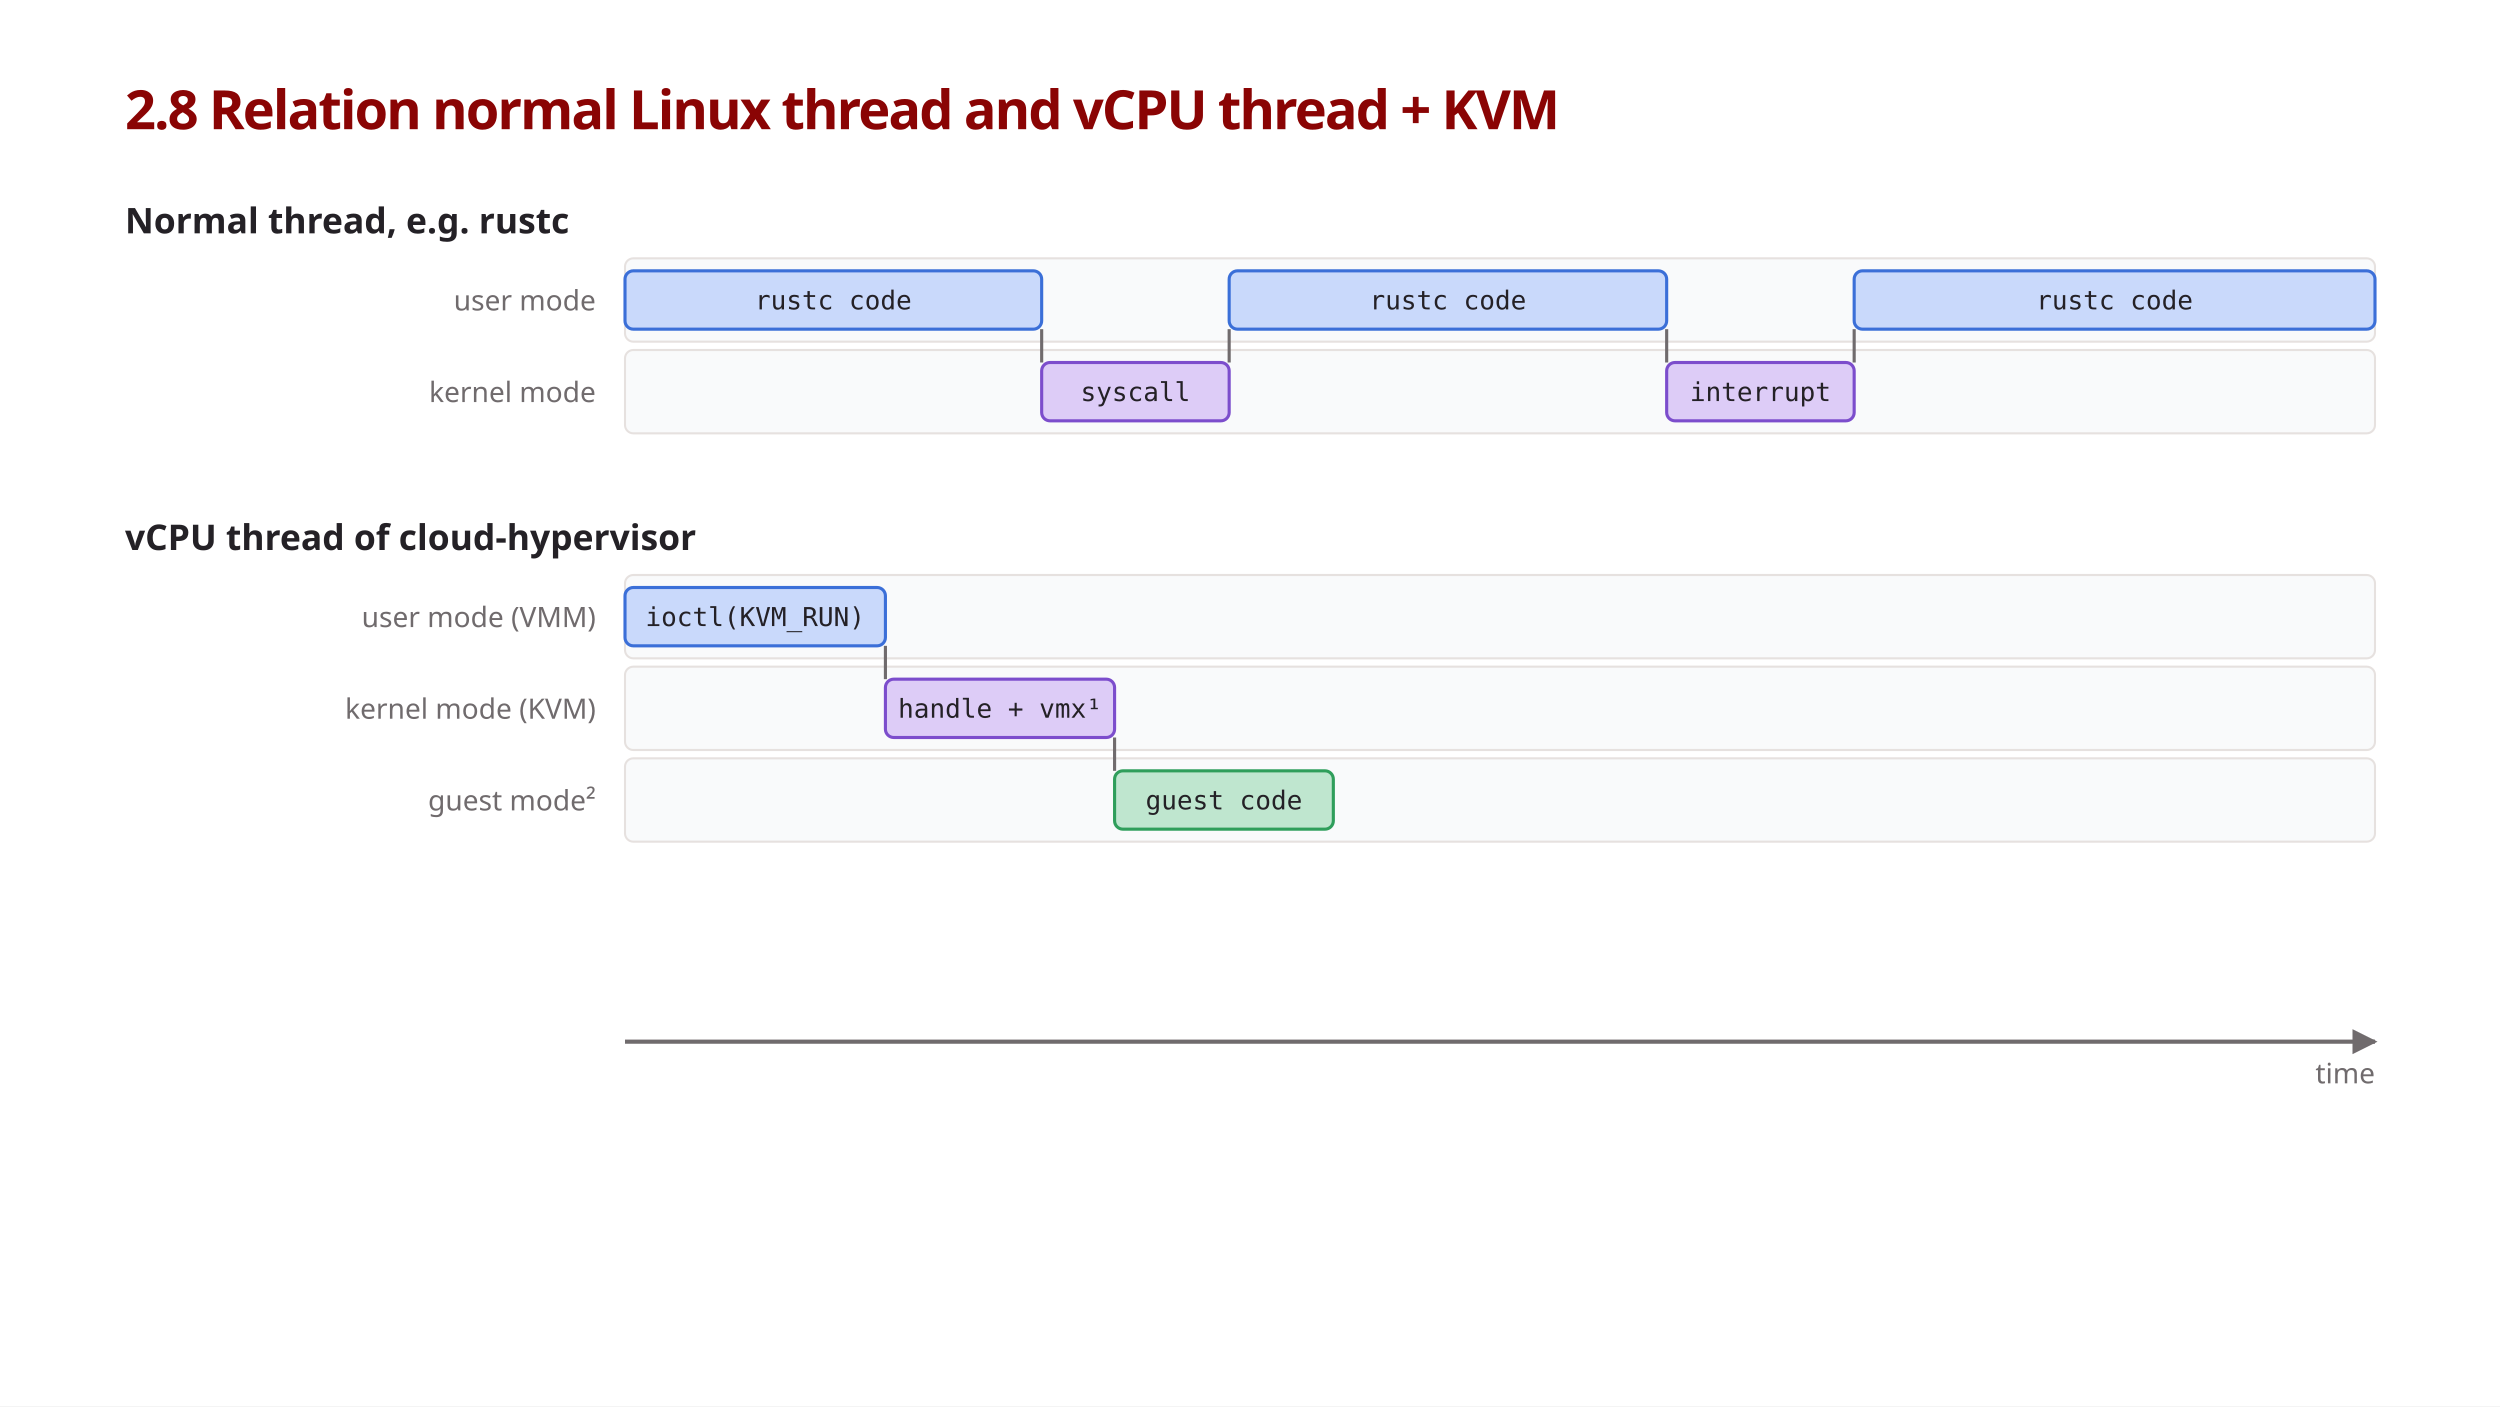
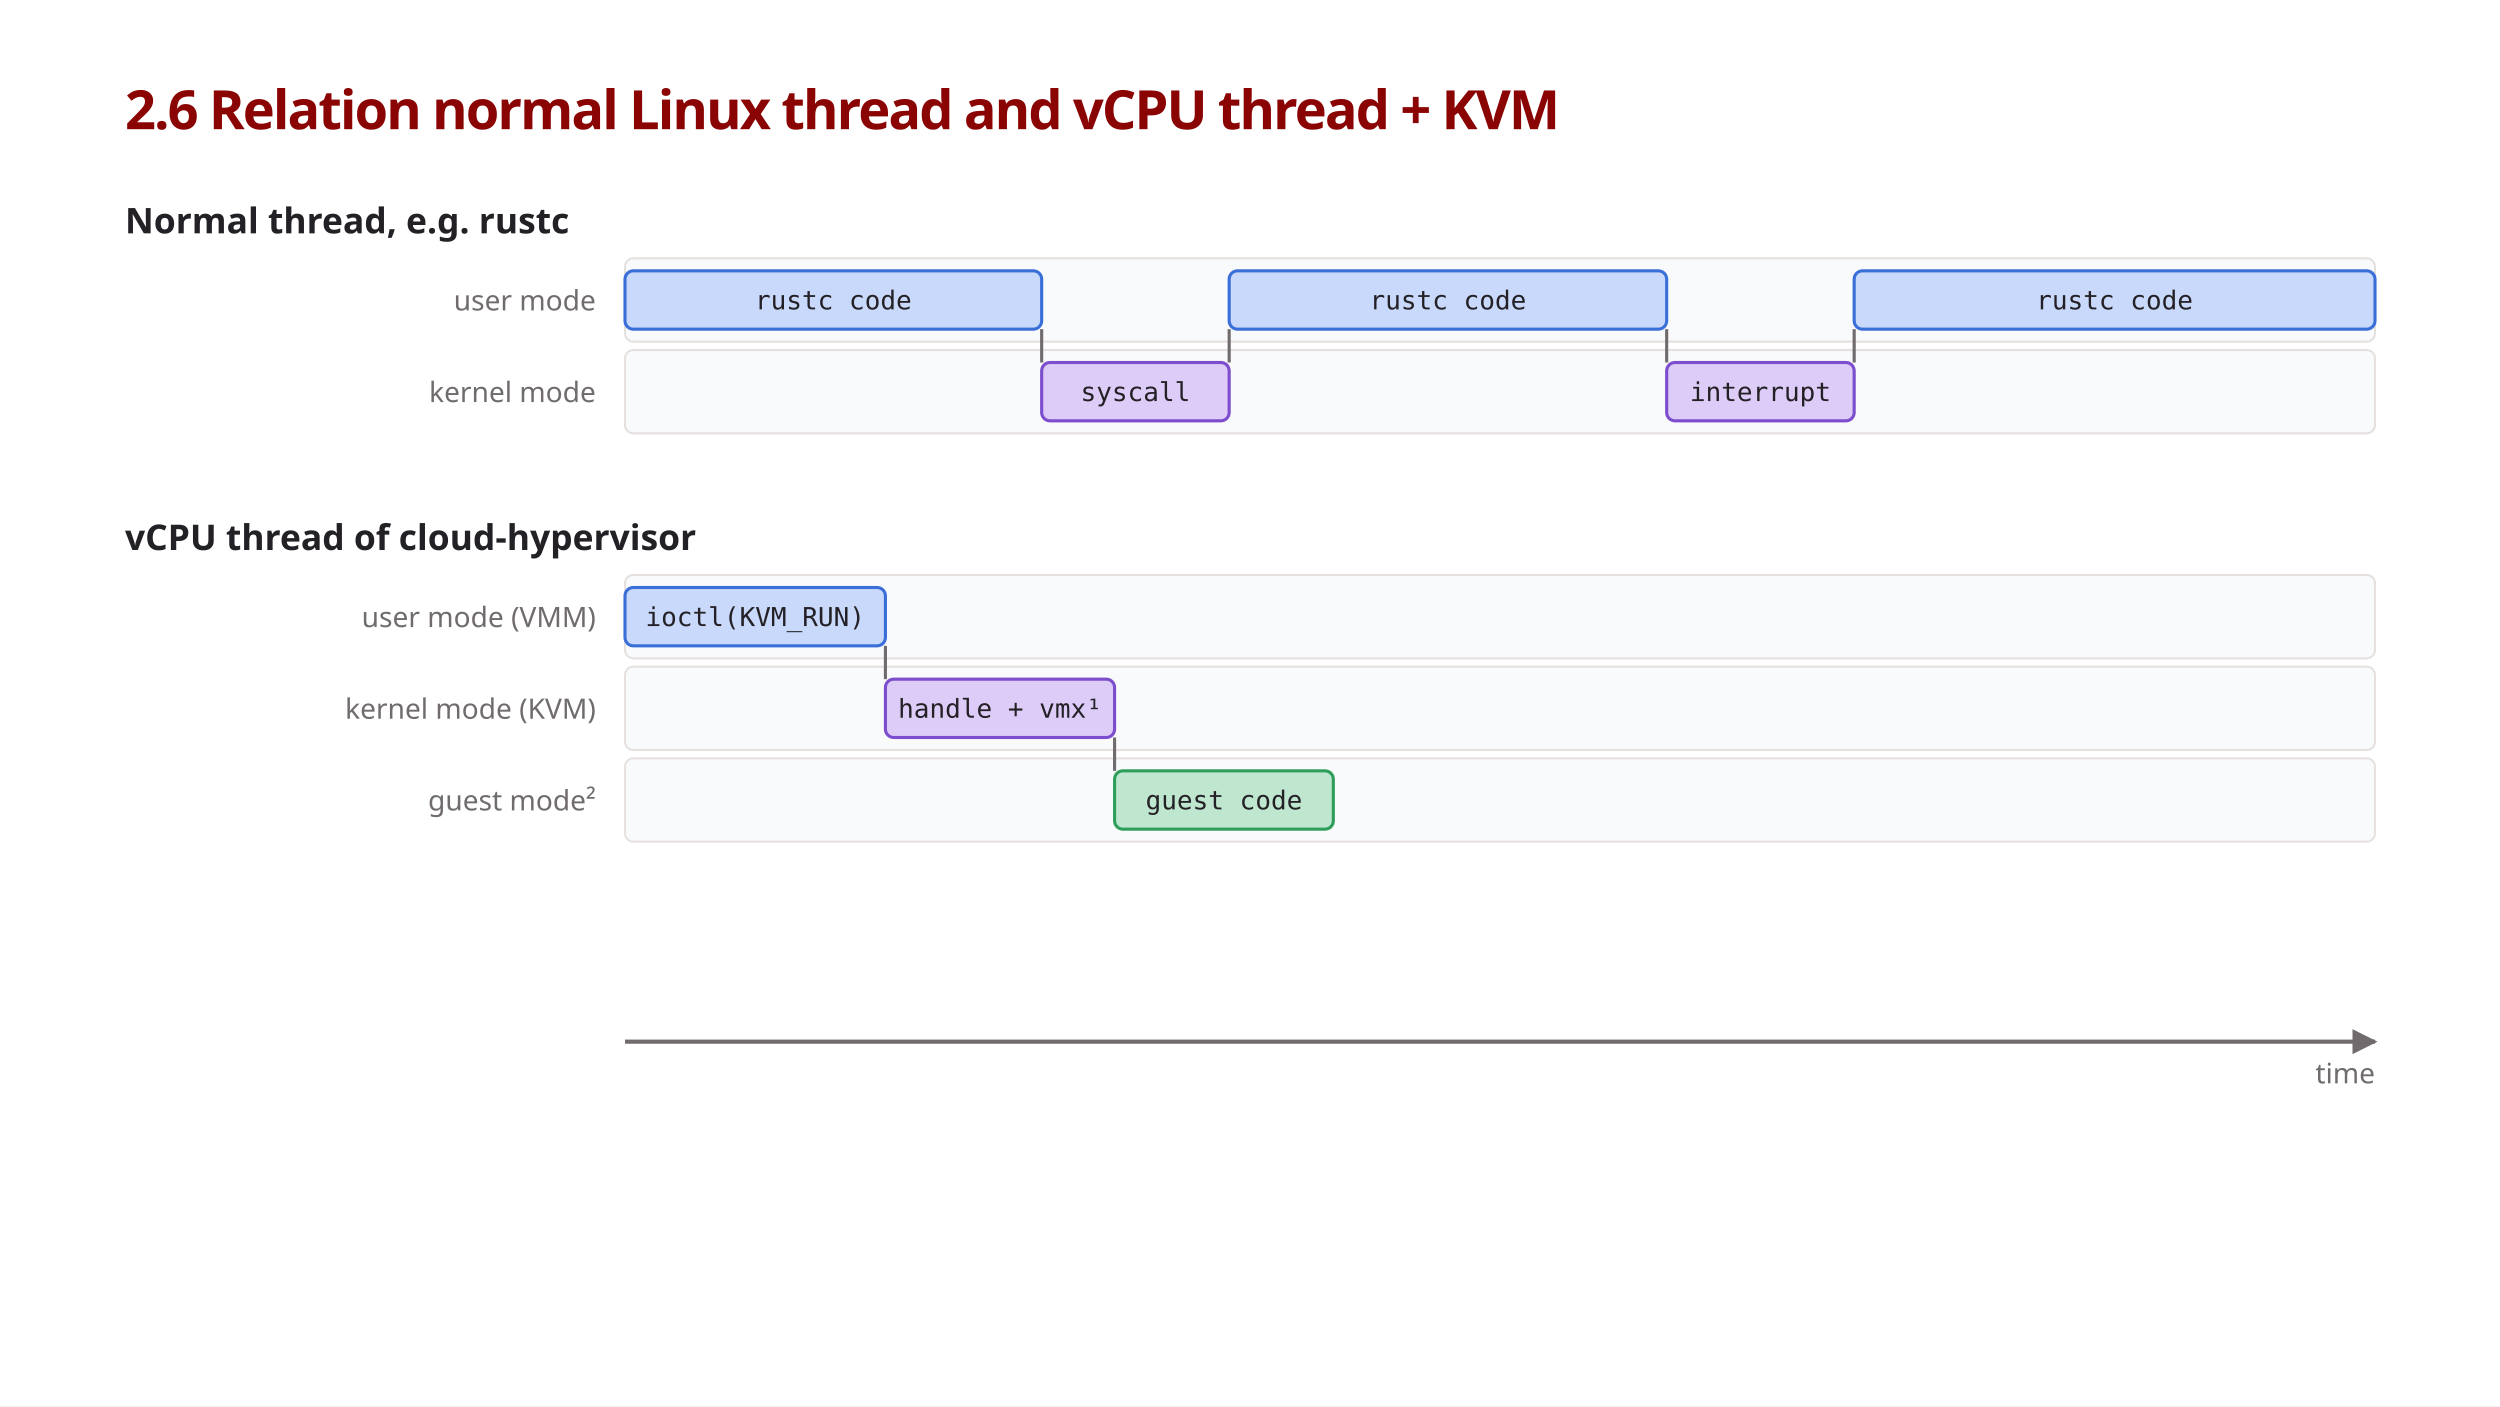
<svg xmlns="http://www.w3.org/2000/svg" viewBox="0 0 1200 675" font-family="'IBM Plex Sans', sans-serif">
  <style>
    .title { font-size: 26px; font-weight: 600; fill: #8a0404; letter-spacing: -0.035em; }
    .h     { font-size: 17px; font-weight: 600; fill: #242126; }
    .lane-l { font-size: 13.5px; fill: #706b6d; }
    .bar-t { font-family: 'Source Code Pro', monospace; font-size: 12.5px; fill: #242126; }
    .note  { font-size: 13.5px; fill: #242126; }
    .key-h { font-size: 15px; font-weight: 600; fill: #8a0404; }
    .key-t { font-size: 14px; fill: #8a0404; }

    .lane  { fill: #f9fafb; stroke: #e6e1df; stroke-width: 1; }
    .user  { fill: #c9d9fb; stroke: #3b6fd8; stroke-width: 1.5; }
    .kern  { fill: #ddccf7; stroke: #7c4dcc; stroke-width: 1.5; }
    .guest { fill: #bfe6cf; stroke: #2f9e5b; stroke-width: 1.5; }
    .step  { stroke: #706b6d; stroke-width: 1.5; }
    .lead  { stroke: #8a0404; stroke-width: 1.5; stroke-dasharray: 4 4; }
    .axis  { stroke: #706b6d; stroke-width: 2; marker-end: url(#arrow); }
    .key-ring { fill: #8a0404; fill-opacity: 0.06; stroke: #8a0404; stroke-width: 2.5; }
    .key   { stroke: #8a0404; stroke-width: 3.5; marker-end: url(#arrow-red); }
    .key-ptr { stroke: #8a0404; stroke-width: 1.5; }
  </style>
  <defs>
    <marker id="arrow" viewBox="0 0 10 10" refX="9" refY="5" markerWidth="6" markerHeight="6" orient="auto">
      <path d="M0,0 L10,5 L0,10 z" fill="#706b6d" />
    </marker>
    <marker id="arrow-red" viewBox="0 0 10 10" refX="9" refY="5" markerWidth="4" markerHeight="4" orient="auto">
      <path d="M0,0 L10,5 L0,10 z" fill="#8a0404" />
    </marker>
  </defs>
  <rect width="1200" height="675" fill="#ffffff" />
-   <text class="title" x="60" y="62">2.8 Relation normal Linux thread and vCPU thread + KVM</text>
+   <text class="title" x="60" y="62">2.6 Relation normal Linux thread and vCPU thread + KVM</text>
  <line class="axis" x1="300" y1="500" x2="1140" y2="500" />
  <text class="lane-l" x="1140" y="520" text-anchor="end">time</text>
  <text class="h" x="60" y="112">Normal thread, e.g. rustc</text>
  <rect class="lane" x="300" y="124" width="840" height="40" rx="4" />
  <text class="lane-l" x="286" y="149" text-anchor="end">user mode</text>
  <rect class="user" x="300" y="130" width="200" height="28" rx="4" />
  <text class="bar-t" x="400.0" y="148.5" text-anchor="middle">rustc code</text>
  <rect class="lane" x="300" y="168" width="840" height="40" rx="4" />
  <text class="lane-l" x="286" y="193" text-anchor="end">kernel mode</text>
  <line class="step" x1="500" y1="158" x2="500" y2="174" />
  <rect class="kern" x="500" y="174" width="90" height="28" rx="4" />
  <text class="bar-t" x="545.0" y="192.5" text-anchor="middle">syscall</text>
  <line class="step" x1="590" y1="158" x2="590" y2="174" />
  <rect class="user" x="590" y="130" width="210" height="28" rx="4" />
  <text class="bar-t" x="695.0" y="148.5" text-anchor="middle">rustc code</text>
  <line class="step" x1="800" y1="158" x2="800" y2="174" />
  <rect class="kern" x="800" y="174" width="90" height="28" rx="4" />
  <text class="bar-t" x="845.0" y="192.5" text-anchor="middle">interrupt</text>
  <line class="step" x1="890" y1="158" x2="890" y2="174" />
  <rect class="user" x="890" y="130" width="250" height="28" rx="4" />
  <text class="bar-t" x="1015.0" y="148.5" text-anchor="middle">rustc code</text>
  <text class="h" x="60" y="264">vCPU thread of cloud-hypervisor</text>
  <rect class="lane" x="300" y="276" width="840" height="40" rx="4" />
  <text class="lane-l" x="286" y="301" text-anchor="end">user mode (VMM)</text>
  <rect class="user" x="300" y="282" width="125" height="28" rx="4" />
  <text class="bar-t" x="362.5" y="300.5" text-anchor="middle">ioctl(KVM_RUN)</text>
  <rect class="lane" x="300" y="320" width="840" height="40" rx="4" />
  <text class="lane-l" x="286" y="345" text-anchor="end">kernel mode (KVM)</text>
  <line class="step" x1="425" y1="310" x2="425" y2="326" />
  <rect class="kern" x="425" y="326" width="110" height="28" rx="4" />
  <text class="bar-t" x="480.0" y="344.5" text-anchor="middle">handle + vmx¹</text>
  <rect class="lane" x="300" y="364" width="840" height="40" rx="4" />
  <text class="lane-l" x="286" y="389" text-anchor="end">guest mode²</text>
  <line class="step" x1="535" y1="354" x2="535" y2="370" />
  <rect class="guest" x="535" y="370" width="105" height="28" rx="4" />
  <text class="bar-t" x="587.5" y="388.5" text-anchor="middle">guest code</text>
</svg>
